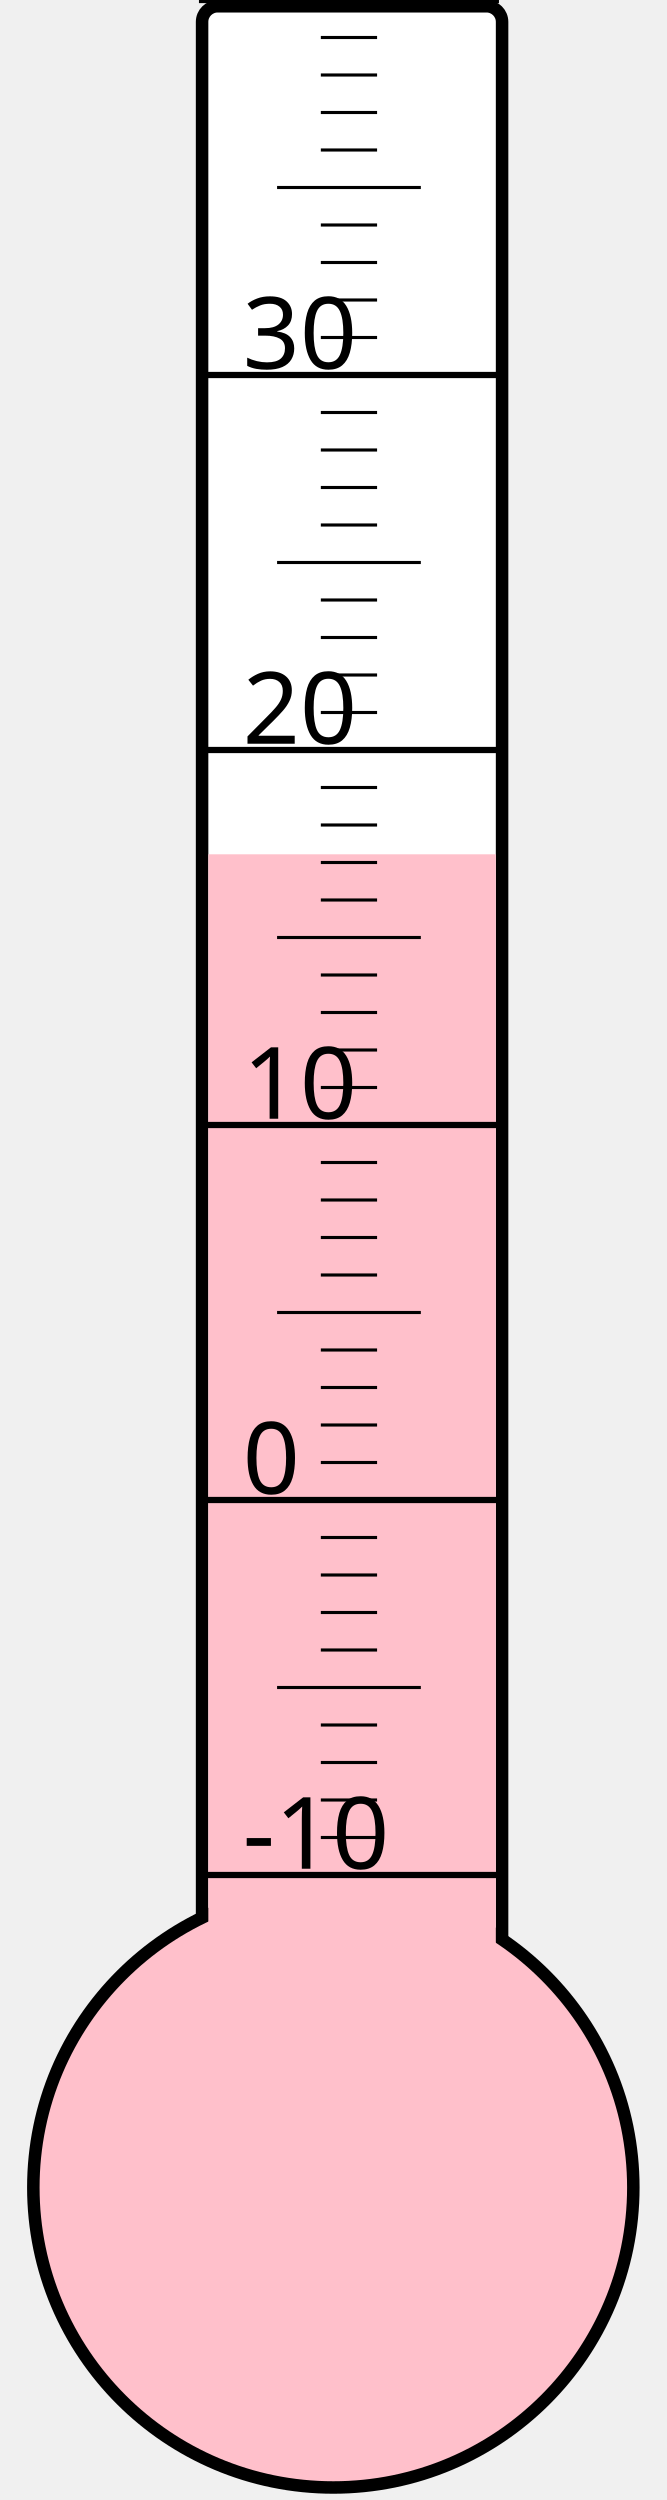
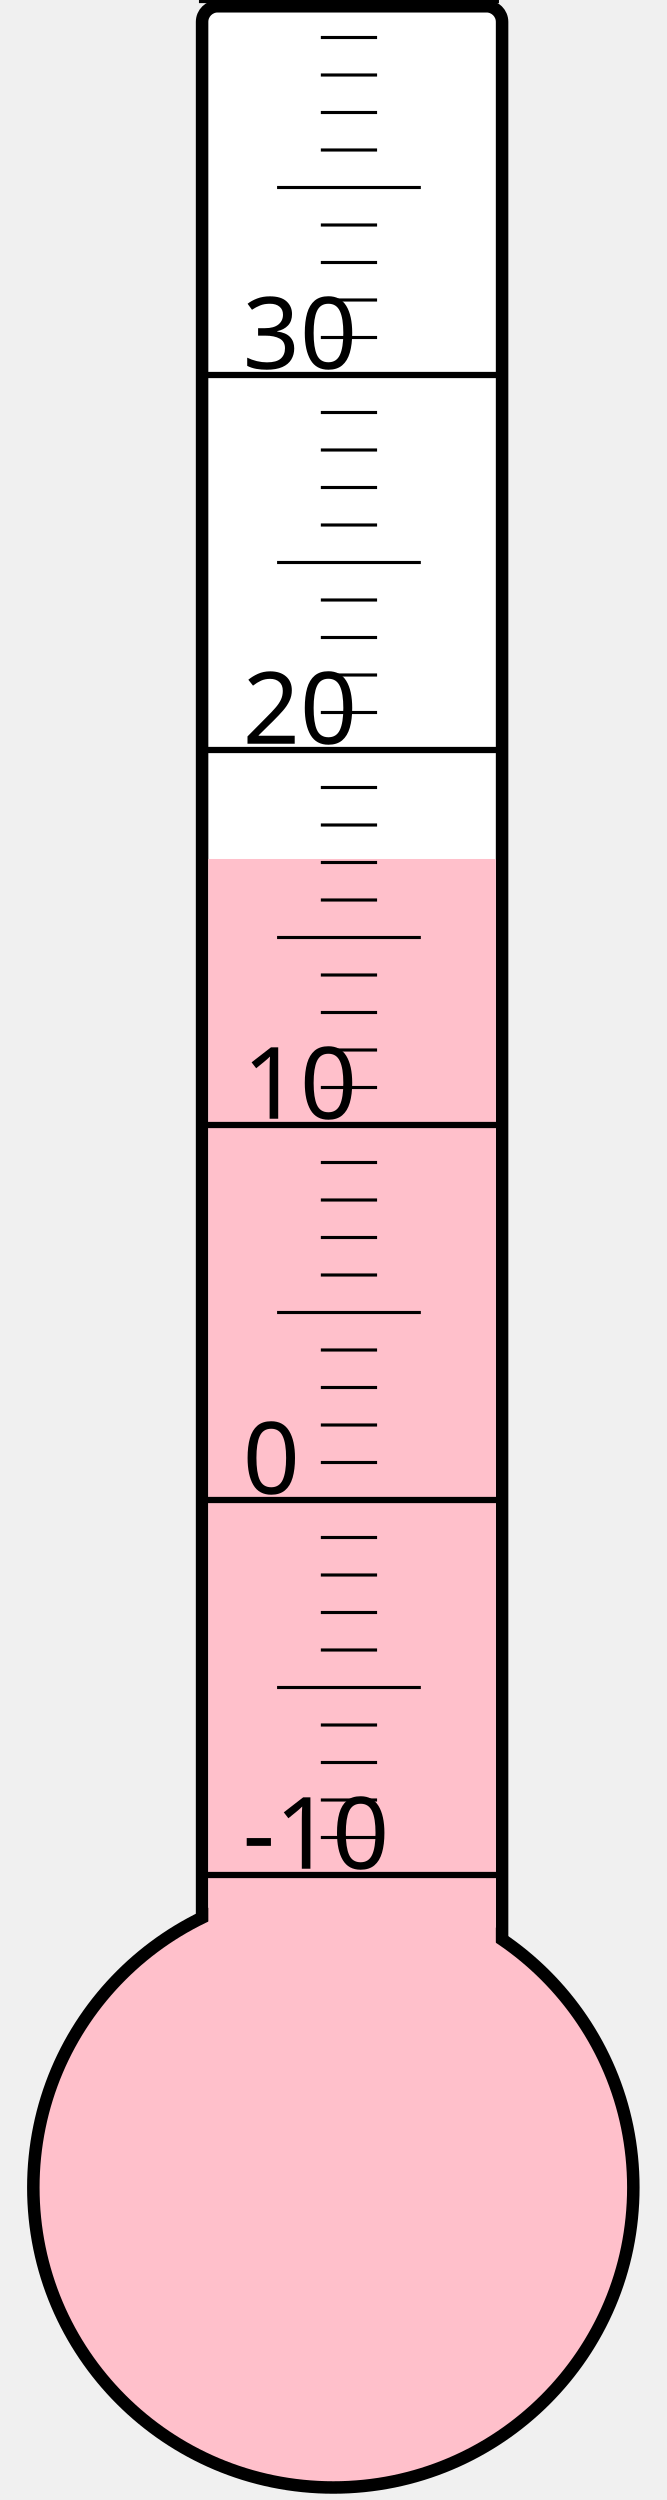
<svg xmlns="http://www.w3.org/2000/svg" width="40px" height="150px" viewBox="0 0 200 800">
  <rect width="200" height="800" x="0" y="0" style="fill: #ffffeb; fill-opacity: 0;" />
  <rect width="96" height="680" x="58" y="2" rx="5" ry="5" style="fill: white; fill-opacity: 1; stroke: black; stroke-width: 4;" />
  <circle cx="100" cy="700" r="96" style="fill: pink; stroke: black; stroke-width: 4;" />
-   <rect width="92" height="426.625" x="60" y="273.375" style="fill: pink; fill-opacity: 1; stroke-width: 0;" />
+   <rect width="92" height="425.125" x="60" y="274.875" style="fill: pink; fill-opacity: 1; stroke-width: 0;" />
  <text x="71" y="598" style="font-family: sans-serif; font-size: 24pt;">-10</text>
  <text x="71" y="478" style="font-family: sans-serif; font-size: 24pt;">0</text>
  <text x="71" y="358" style="font-family: sans-serif; font-size: 24pt;">10</text>
  <text x="71" y="238" style="font-family: sans-serif; font-size: 24pt;">20</text>
  <text x="71" y="118" style="font-family: sans-serif; font-size: 24pt;">30</text>
  <g style="stroke: black;">
    <line x1="57" y1="600" x2="153" y2="600" style="stroke-width: 2;" />
    <line x1="96" y1="588" x2="114" y2="588" style="stroke-width: 1;" />
    <line x1="96" y1="576" x2="114" y2="576" style="stroke-width: 1;" />
    <line x1="96" y1="564" x2="114" y2="564" style="stroke-width: 1;" />
    <line x1="96" y1="552" x2="114" y2="552" style="stroke-width: 1;" />
    <line x1="82" y1="540" x2="128" y2="540" style="stroke-width: 1;" />
    <line x1="96" y1="528" x2="114" y2="528" style="stroke-width: 1;" />
    <line x1="96" y1="516" x2="114" y2="516" style="stroke-width: 1;" />
    <line x1="96" y1="504" x2="114" y2="504" style="stroke-width: 1;" />
    <line x1="96" y1="492" x2="114" y2="492" style="stroke-width: 1;" />
    <line x1="57" y1="480" x2="153" y2="480" style="stroke-width: 2;" />
    <line x1="96" y1="468" x2="114" y2="468" style="stroke-width: 1;" />
    <line x1="96" y1="456" x2="114" y2="456" style="stroke-width: 1;" />
    <line x1="96" y1="444" x2="114" y2="444" style="stroke-width: 1;" />
    <line x1="96" y1="432" x2="114" y2="432" style="stroke-width: 1;" />
    <line x1="82" y1="420" x2="128" y2="420" style="stroke-width: 1;" />
    <line x1="96" y1="408" x2="114" y2="408" style="stroke-width: 1;" />
    <line x1="96" y1="396" x2="114" y2="396" style="stroke-width: 1;" />
    <line x1="96" y1="384" x2="114" y2="384" style="stroke-width: 1;" />
    <line x1="96" y1="372" x2="114" y2="372" style="stroke-width: 1;" />
    <line x1="57" y1="360" x2="153" y2="360" style="stroke-width: 2;" />
    <line x1="96" y1="348" x2="114" y2="348" style="stroke-width: 1;" />
    <line x1="96" y1="336" x2="114" y2="336" style="stroke-width: 1;" />
    <line x1="96" y1="324" x2="114" y2="324" style="stroke-width: 1;" />
    <line x1="96" y1="312" x2="114" y2="312" style="stroke-width: 1;" />
    <line x1="82" y1="300" x2="128" y2="300" style="stroke-width: 1;" />
    <line x1="96" y1="288" x2="114" y2="288" style="stroke-width: 1;" />
    <line x1="96" y1="276" x2="114" y2="276" style="stroke-width: 1;" />
    <line x1="96" y1="264" x2="114" y2="264" style="stroke-width: 1;" />
    <line x1="96" y1="252" x2="114" y2="252" style="stroke-width: 1;" />
    <line x1="57" y1="240" x2="153" y2="240" style="stroke-width: 2;" />
    <line x1="96" y1="228" x2="114" y2="228" style="stroke-width: 1;" />
    <line x1="96" y1="216" x2="114" y2="216" style="stroke-width: 1;" />
    <line x1="96" y1="204" x2="114" y2="204" style="stroke-width: 1;" />
    <line x1="96" y1="192" x2="114" y2="192" style="stroke-width: 1;" />
    <line x1="82" y1="180" x2="128" y2="180" style="stroke-width: 1;" />
    <line x1="96" y1="168" x2="114" y2="168" style="stroke-width: 1;" />
    <line x1="96" y1="156" x2="114" y2="156" style="stroke-width: 1;" />
    <line x1="96" y1="144" x2="114" y2="144" style="stroke-width: 1;" />
    <line x1="96" y1="132" x2="114" y2="132" style="stroke-width: 1;" />
    <line x1="57" y1="120" x2="153" y2="120" style="stroke-width: 2;" />
    <line x1="96" y1="108" x2="114" y2="108" style="stroke-width: 1;" />
    <line x1="96" y1="96" x2="114" y2="96" style="stroke-width: 1;" />
    <line x1="96" y1="84" x2="114" y2="84" style="stroke-width: 1;" />
    <line x1="96" y1="72" x2="114" y2="72" style="stroke-width: 1;" />
    <line x1="82" y1="60" x2="128" y2="60" style="stroke-width: 1;" />
    <line x1="96" y1="48" x2="114" y2="48" style="stroke-width: 1;" />
    <line x1="96" y1="36" x2="114" y2="36" style="stroke-width: 1;" />
    <line x1="96" y1="24" x2="114" y2="24" style="stroke-width: 1;" />
    <line x1="96" y1="12" x2="114" y2="12" style="stroke-width: 1;" />
    <line x1="57" y1="0" x2="153" y2="0" style="stroke-width: 2;" />
  </g>
</svg>
